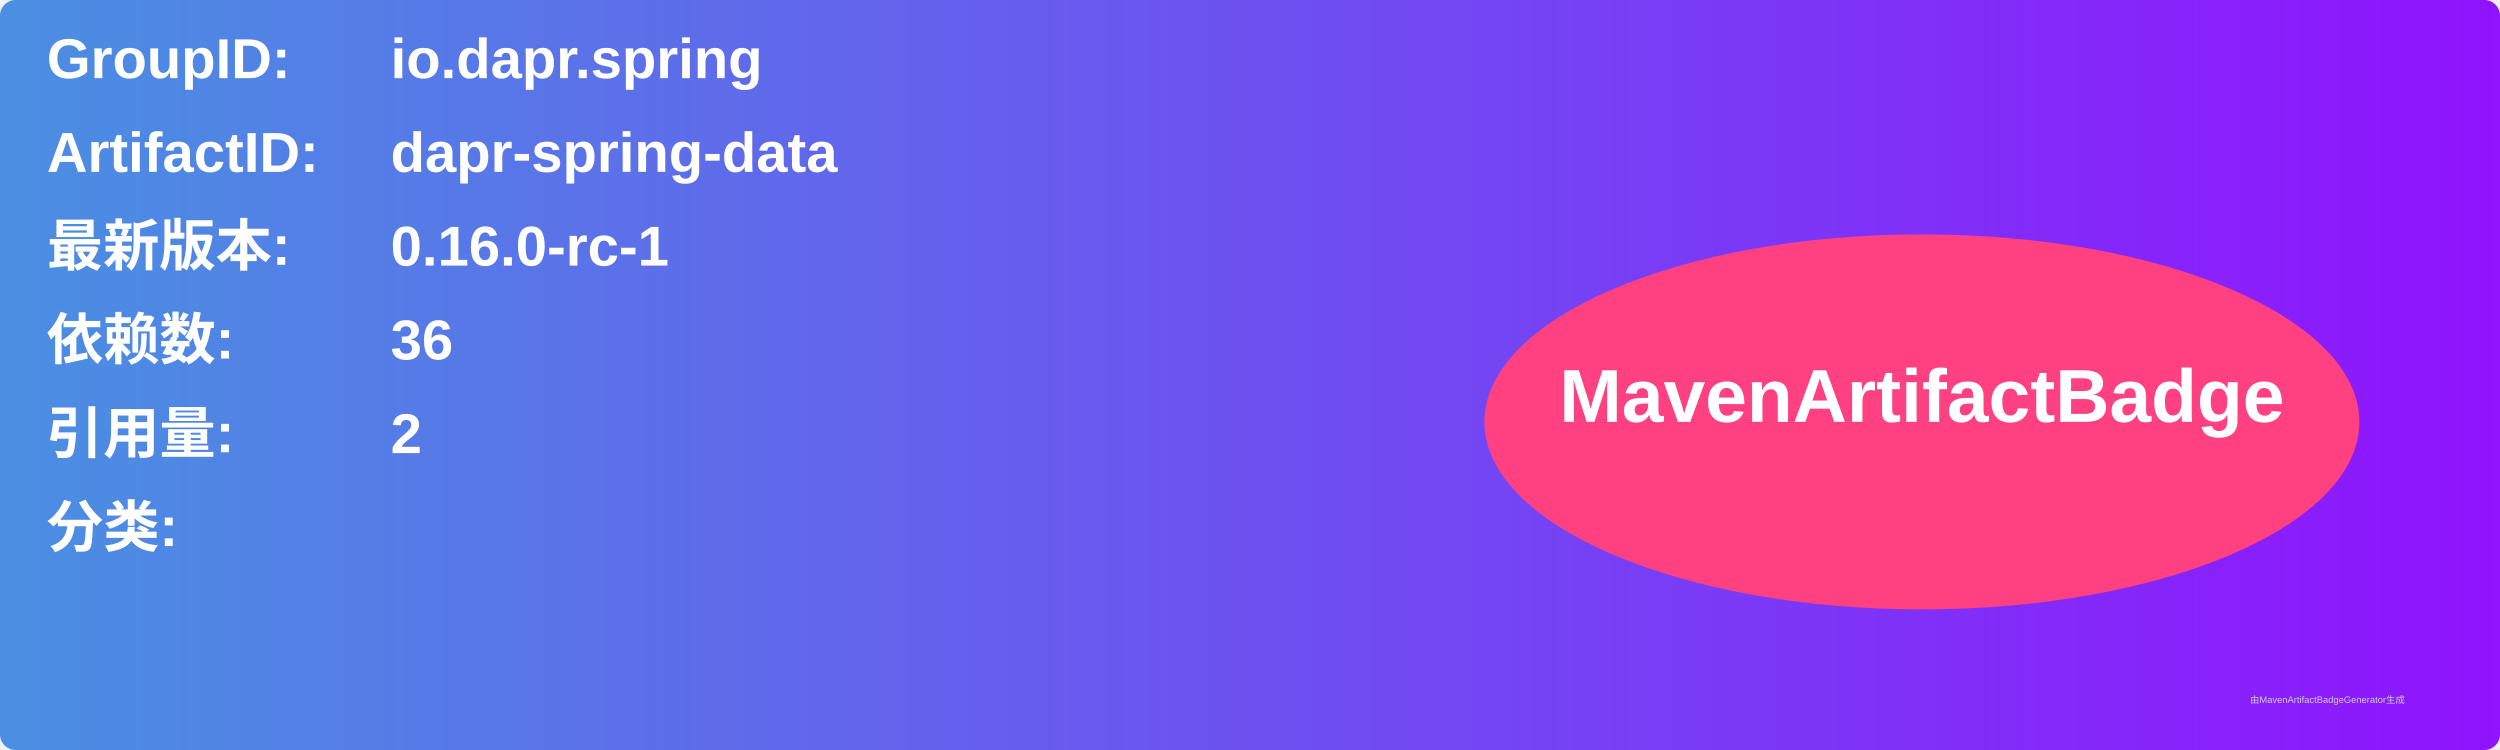
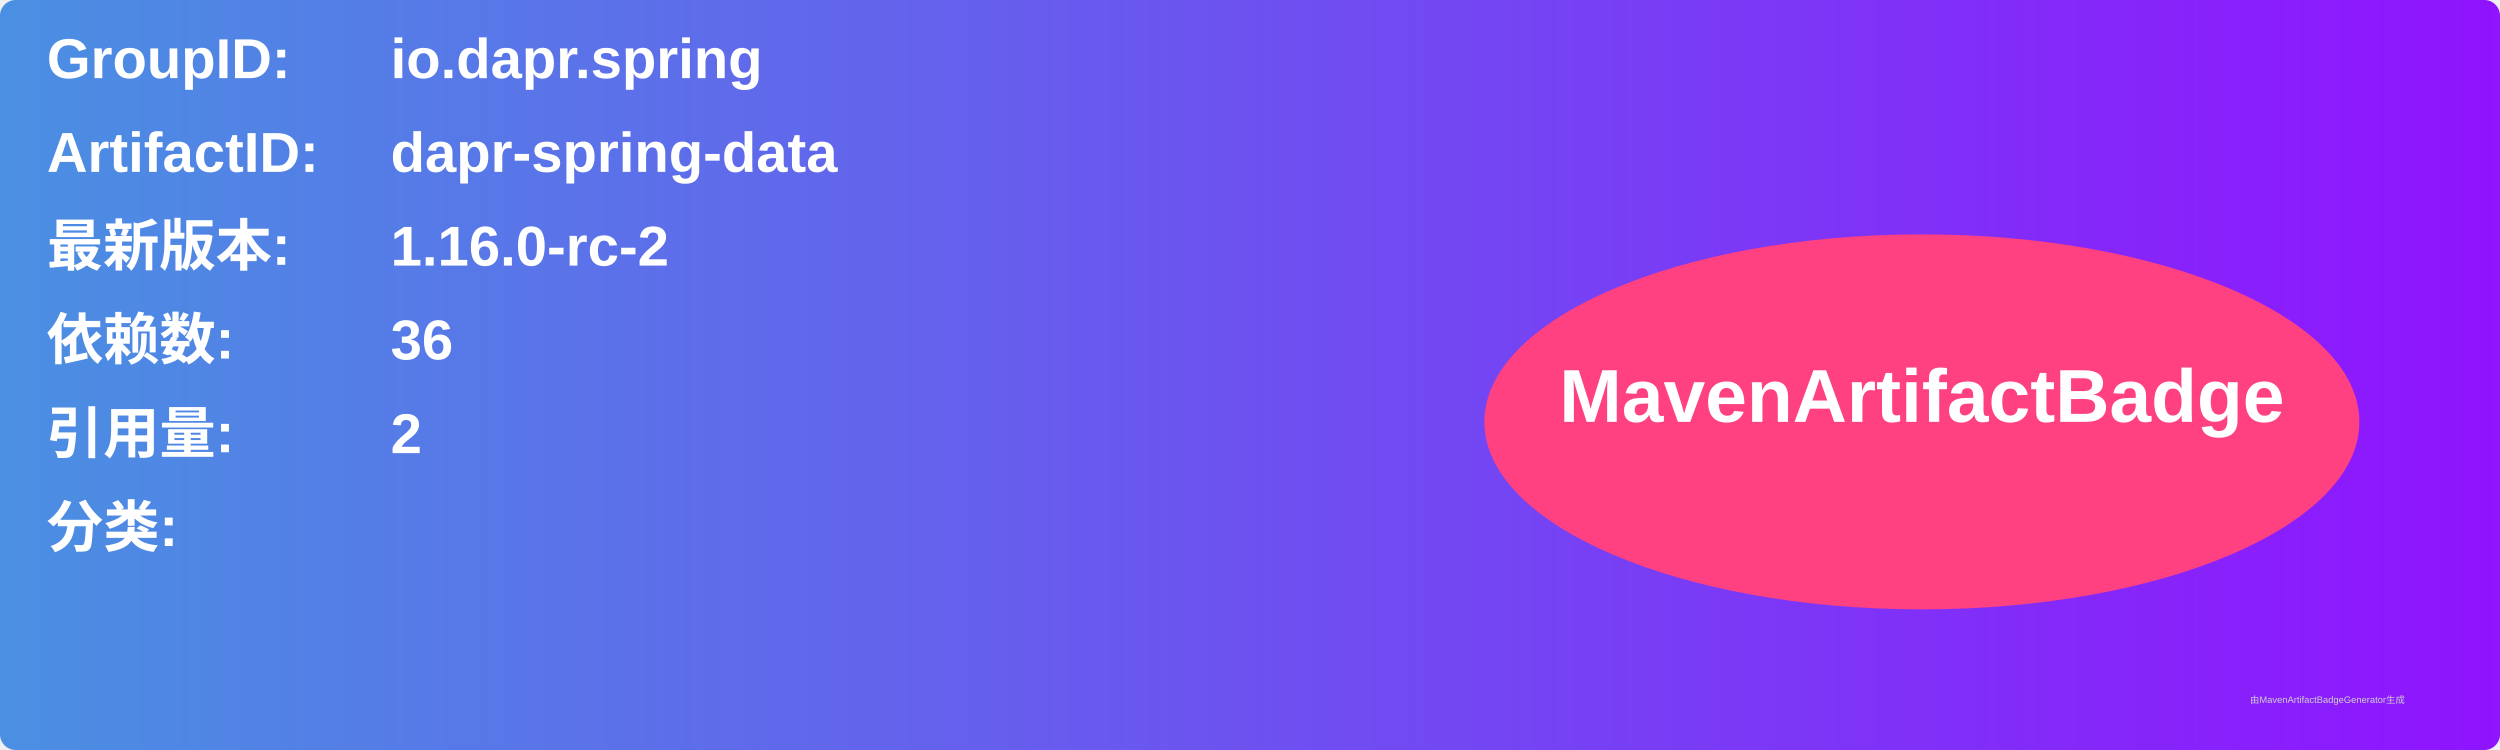
<svg xmlns="http://www.w3.org/2000/svg" width="800" height="240" viewBox="0 0 800 240">
  <linearGradient id="grad" x1="0%" y1="0%" x2="100%" y2="0%">
    <stop offset="0%" stop-color="#4a90e2" />
    <stop offset="100%" stop-color="#9013fe" />
  </linearGradient>
  <rect width="100%" height="100%" rx="5" ry="5" fill="url(#grad)" />
  <g transform="translate(15, 15)">
    <text x="0" y="10" font-family="Arial" font-size="18" fill="white" font-weight="bold" width="260">GroupID:</text>
    <text x="110" y="10" font-family="Arial" font-size="18" fill="white" font-weight="bold" width="460">io.dapr.spring</text>
    <text x="0" y="40" font-family="Arial" font-size="18" fill="white" font-weight="bold" width="260">ArtifactID:</text>
    <text x="110" y="40" font-family="Arial" font-size="18" fill="white" font-weight="bold" width="460">dapr-spring-data</text>
    <text x="0" y="70" font-family="Arial" font-size="18" fill="white" font-weight="bold">最新版本:</text>
    <text x="110" y="70" font-family="Arial" font-size="18" fill="white" font-weight="bold">
-       <tspan font-weight="bold">0.16.0-rc-1</tspan>
+       <tspan font-weight="bold">1.16.0-rc-2</tspan>
    </text>
    <text x="0" y="100" font-family="Arial" font-size="18" fill="white" font-weight="bold">依赖数: </text>
    <text x="110" y="100" font-family="Arial" font-size="18" fill="white">
      <tspan font-weight="bold">36</tspan>
    </text>
    <text x="0" y="130" font-family="Arial" font-size="18" fill="white" font-weight="bold">引用量: </text>
    <text x="110" y="130" font-family="Arial" font-size="18" fill="white">
      <tspan font-weight="bold">2</tspan>
    </text>
    <text x="0" y="160" font-family="Arial" font-size="18" fill="white" font-weight="bold">分类:</text>
    <text x="10" y="190" font-family="Arial" font-size="10" fill="white">
      <tspan font-weight="bold" />
    </text>
    <ellipse cx="600" cy="120" rx="140" ry="60" fill="#ff4081" />
    <text x="600" y="120" text-anchor="middle" font-family="Arial" font-size="24" fill="white" font-weight="bold">MavenArtifactBadge</text>
  </g>
  <text x="720" y="225" font-family="Arial" font-size="3" fill="#d0d0d0">由MavenArtifactBadgeGenerator生成</text>
</svg>
